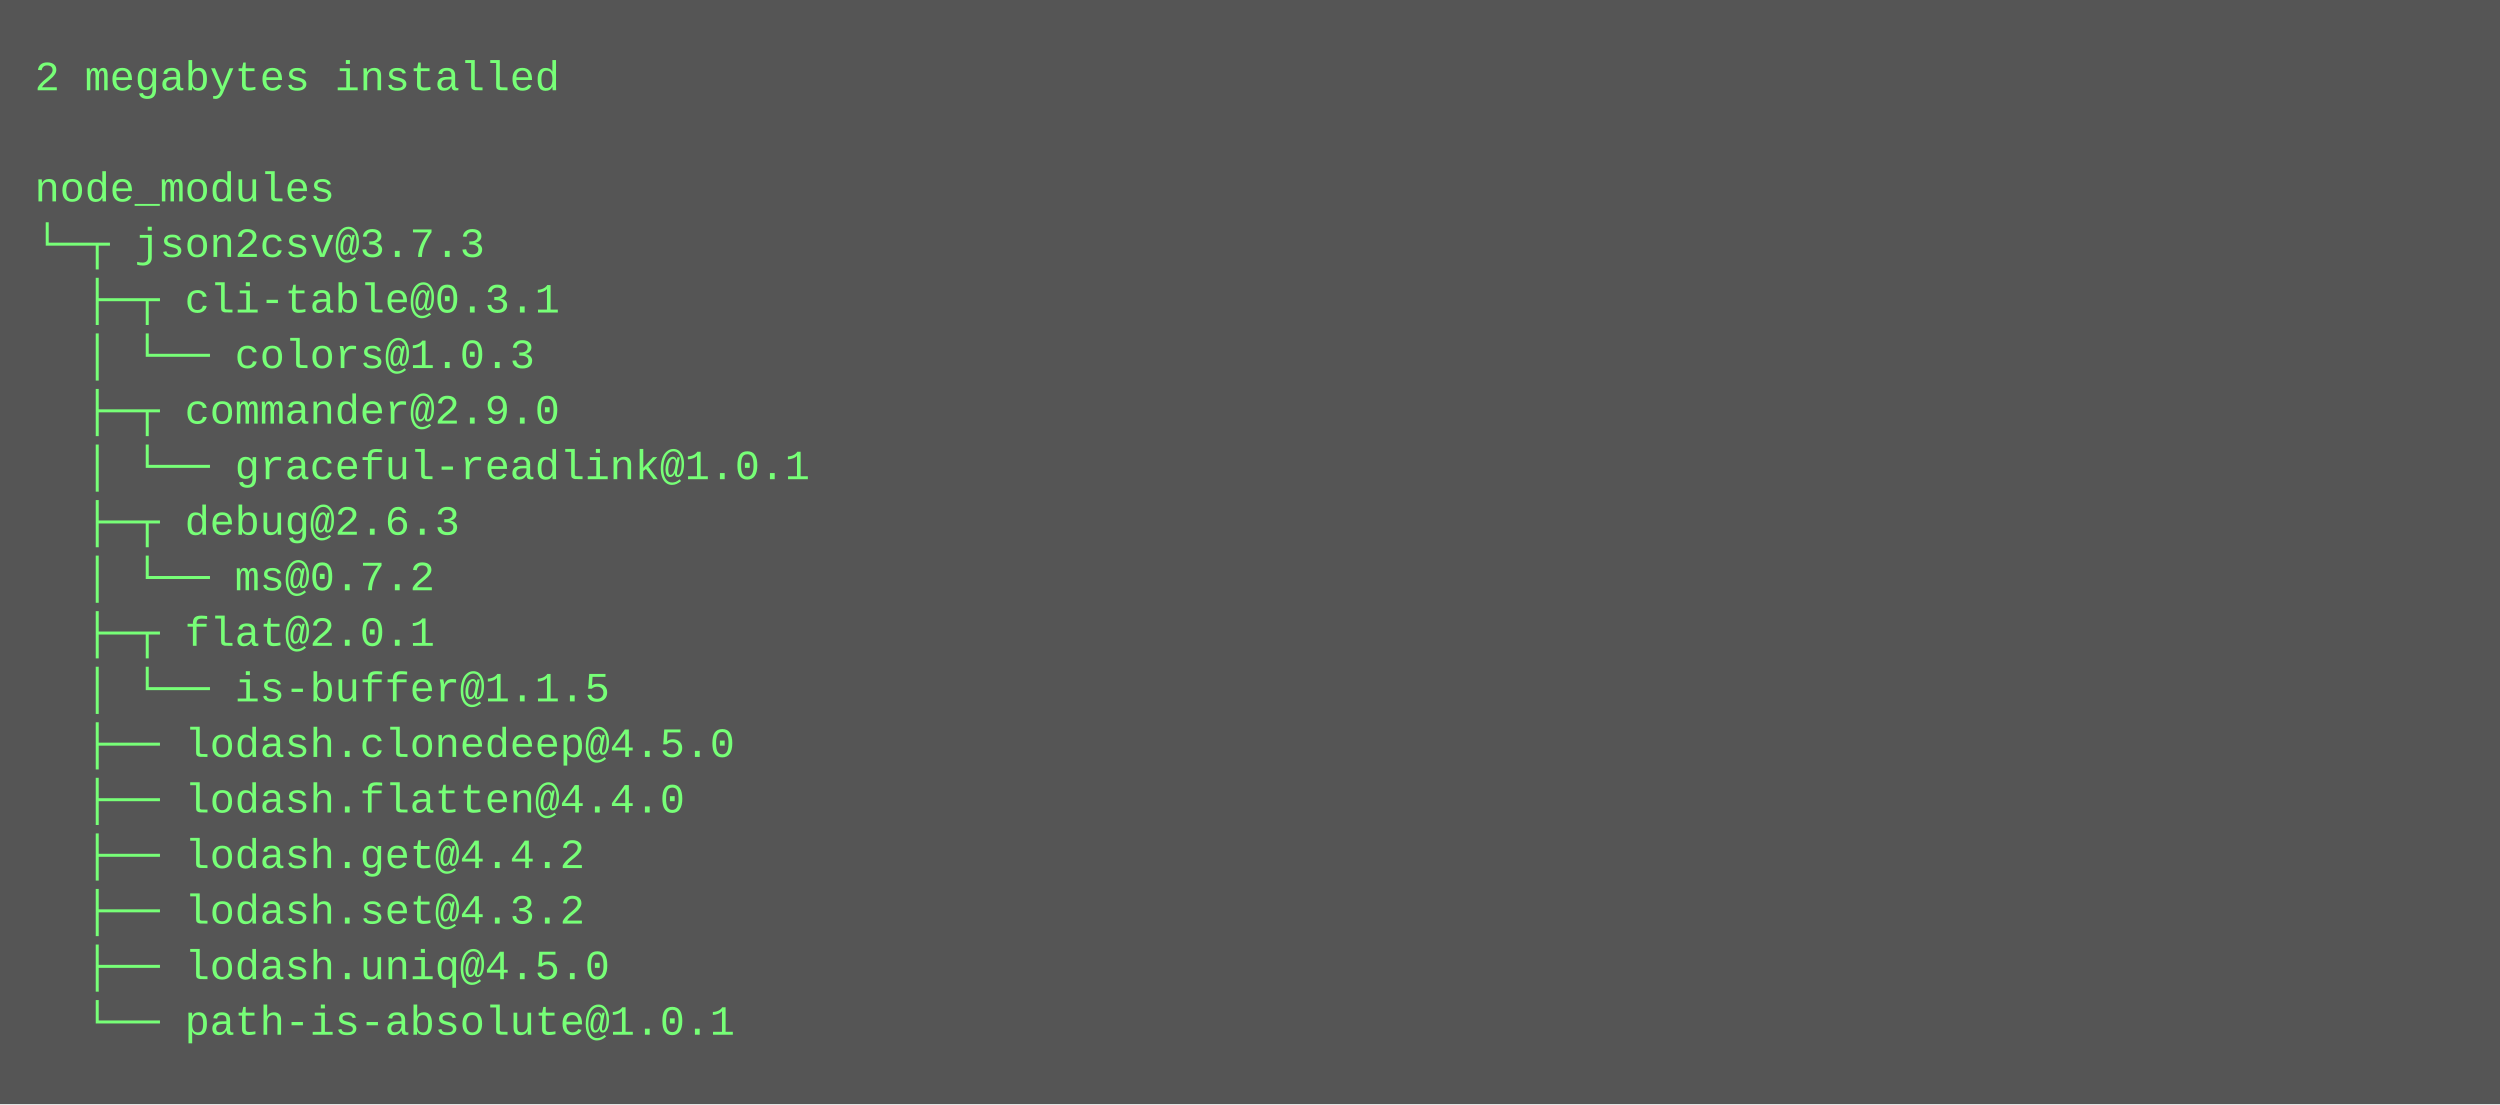
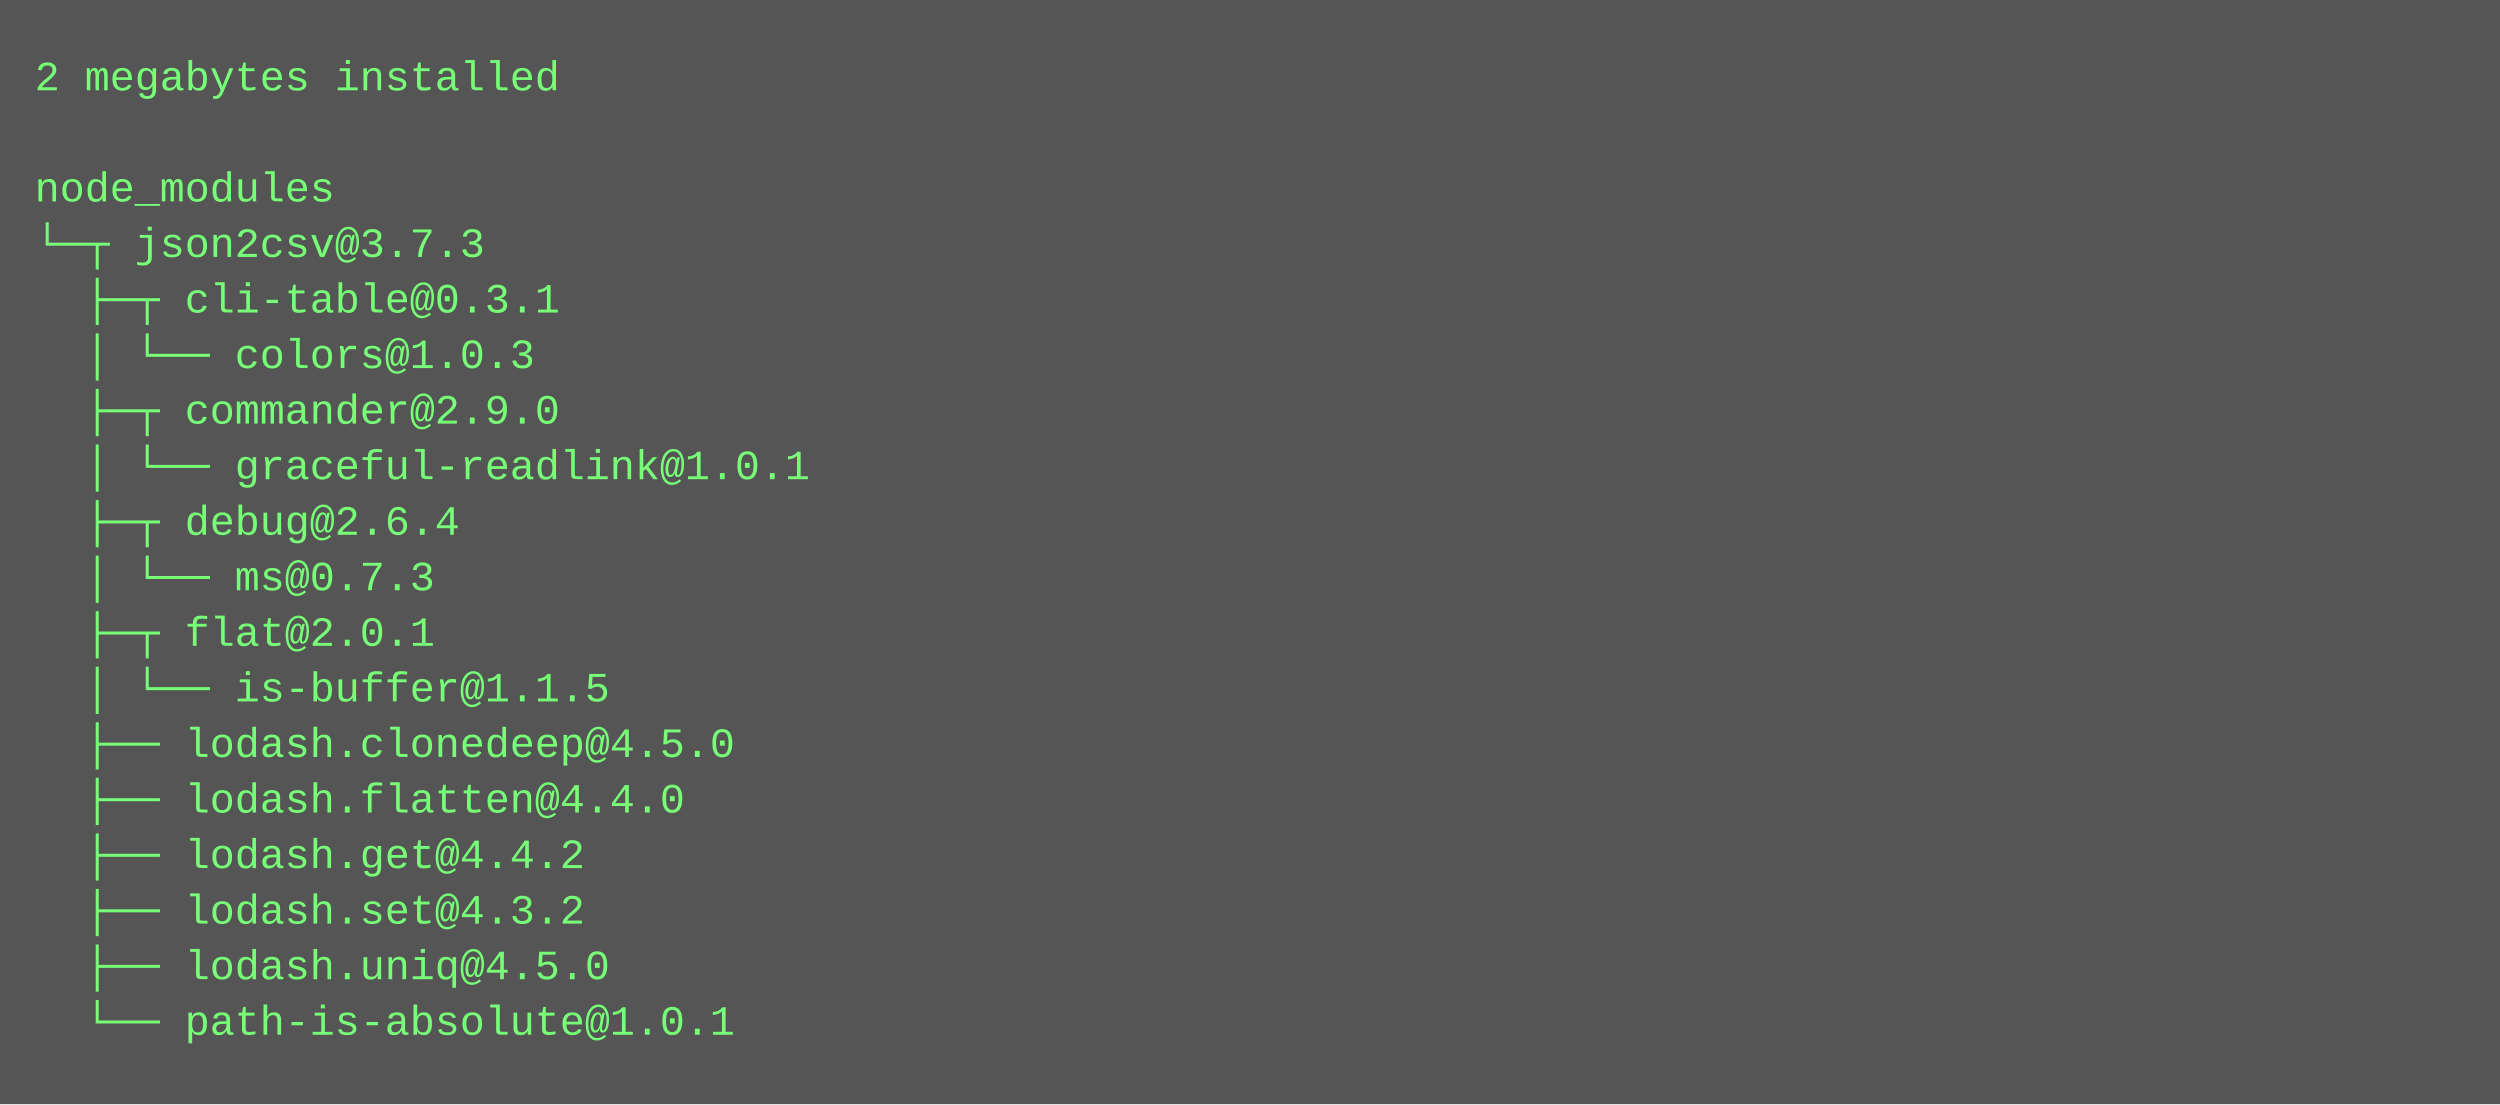
<svg xmlns="http://www.w3.org/2000/svg" height="318" width="720">
  <rect height="318" fill="#555" width="720" />
  <text fill="#7f7" font-family="Courier New" font-size="12" xml:space="preserve">
    <tspan x="10" y="26">2 megabytes installed</tspan>
    <tspan x="10" y="42" />
    <tspan x="10" y="58">node_modules</tspan>
    <tspan x="10" y="74">└─┬ json2csv@3.7.3 </tspan>
    <tspan x="10" y="90">  ├─┬ cli-table@0.3.1 </tspan>
    <tspan x="10" y="106">  │ └── colors@1.0.3 </tspan>
    <tspan x="10" y="122">  ├─┬ commander@2.9.0 </tspan>
    <tspan x="10" y="138">  │ └── graceful-readlink@1.0.1 </tspan>
-     <tspan x="10" y="154">  ├─┬ debug@2.6.3 </tspan>
-     <tspan x="10" y="170">  │ └── ms@0.7.2 </tspan>
+     <tspan x="10" y="154">  ├─┬ debug@2.6.4 </tspan>
+     <tspan x="10" y="170">  │ └── ms@0.7.3 </tspan>
    <tspan x="10" y="186">  ├─┬ flat@2.0.1 </tspan>
    <tspan x="10" y="202">  │ └── is-buffer@1.1.5 </tspan>
    <tspan x="10" y="218">  ├── lodash.clonedeep@4.5.0 </tspan>
    <tspan x="10" y="234">  ├── lodash.flatten@4.4.0 </tspan>
    <tspan x="10" y="250">  ├── lodash.get@4.4.2 </tspan>
    <tspan x="10" y="266">  ├── lodash.set@4.3.2 </tspan>
    <tspan x="10" y="282">  ├── lodash.uniq@4.5.0 </tspan>
    <tspan x="10" y="298">  └── path-is-absolute@1.0.1</tspan>
  </text>
</svg>
